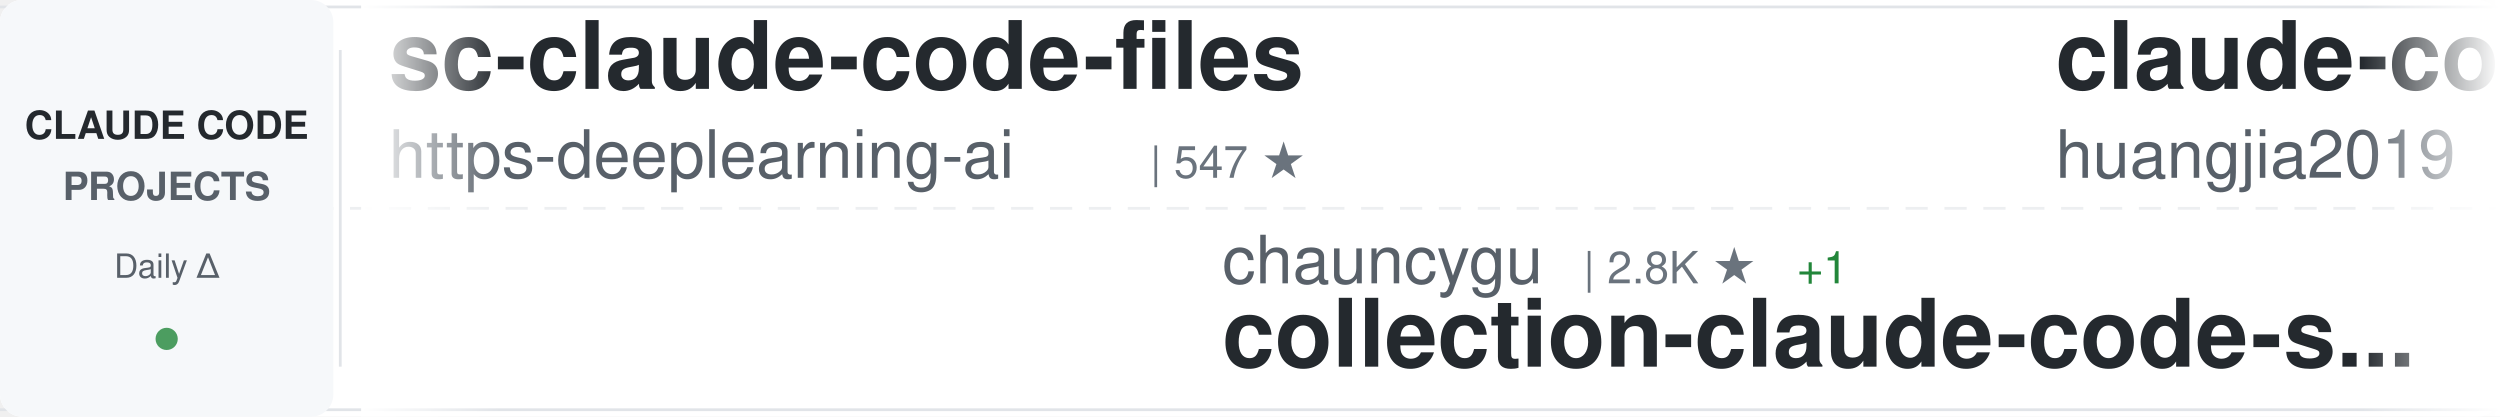
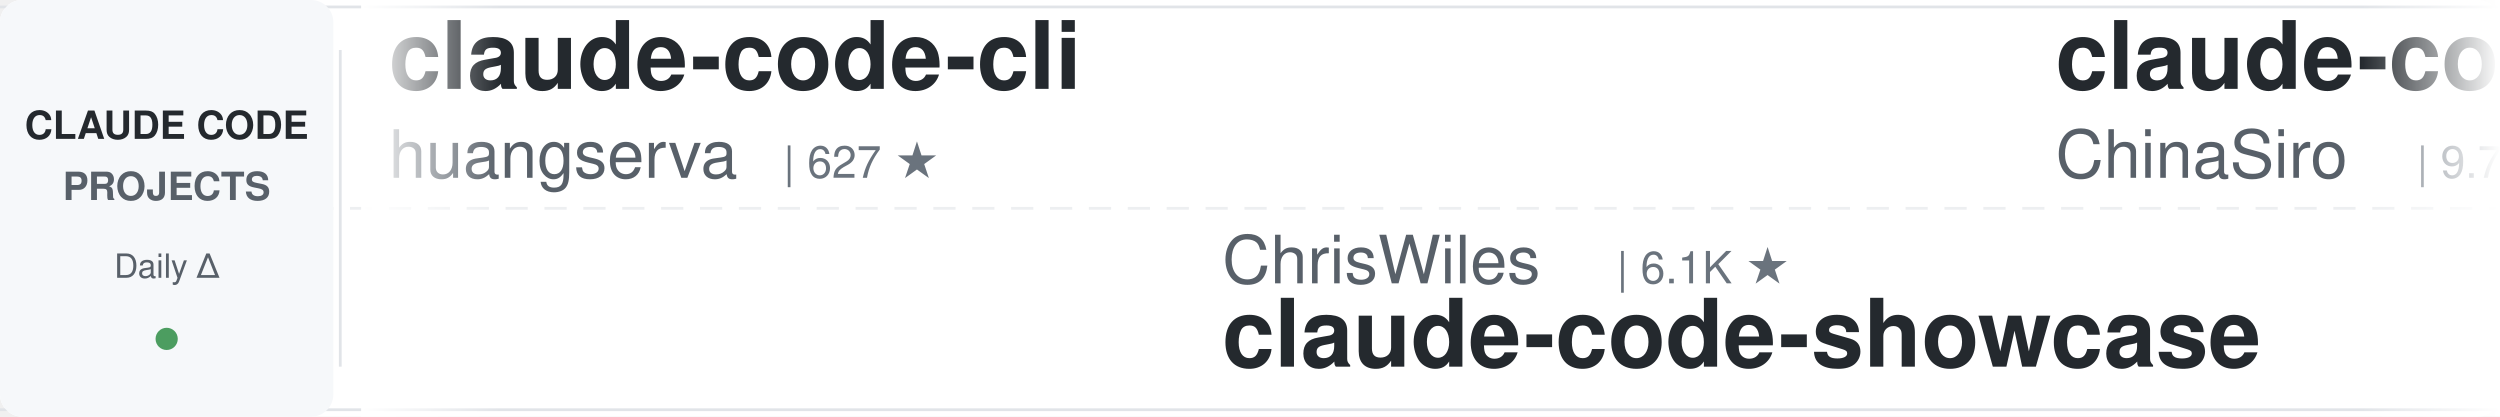
<svg xmlns="http://www.w3.org/2000/svg" width="900" height="150">
  <defs>
    <linearGradient id="awesomeLeftFade" x1="0%" y1="0%" x2="100%" y2="0%">
      <stop offset="0%" style="stop-color:#ffffff;stop-opacity:1" />
      <stop offset="100%" style="stop-color:#ffffff;stop-opacity:0" />
    </linearGradient>
    <linearGradient id="awesomeRightFade" x1="0%" y1="0%" x2="100%" y2="0%">
      <stop offset="0%" style="stop-color:#ffffff;stop-opacity:0" />
      <stop offset="100%" style="stop-color:#ffffff;stop-opacity:1" />
    </linearGradient>
  </defs>
  <rect width="900" height="150" fill="#ffffff" rx="8" />
  <rect x="0" y="2" width="900" height="1" fill="#e1e4e8" />
  <rect x="0" y="147" width="900" height="1" fill="#e1e4e8" />
  <line x1="0" y1="75" x2="900" y2="75" stroke="#e1e4e8" stroke-width="1" stroke-dasharray="8 6" opacity="0.6" />
  <rect x="0" y="0" width="120" height="150" fill="#f6f8fa" rx="8" />
  <text x="60" y="50" font-family="-apple-system, BlinkMacSystemFont, 'Segoe UI', Helvetica, Arial, sans-serif" font-size="14" font-weight="600" fill="#24292e" text-anchor="middle">CLAUDE CODE</text>
  <text x="60" y="72" font-family="-apple-system, BlinkMacSystemFont, 'Segoe UI', Helvetica, Arial, sans-serif" font-size="14" font-weight="600" fill="#586069" text-anchor="middle">PROJECTS</text>
  <text x="60" y="100" font-family="-apple-system, BlinkMacSystemFont, 'Segoe UI', Helvetica, Arial, sans-serif" font-size="12" font-weight="500" fill="#586069" text-anchor="middle">Daily Δ</text>
  <circle cx="60" cy="122" r="4" fill="#22863a" opacity="0.8" />
  <rect x="122" y="18" width="1" height="114" fill="#e1e4e8" />
  <clipPath id="awesomeTickerClip">
    <rect x="130" y="0" width="770" height="150" />
  </clipPath>
  <g clip-path="url(#awesomeTickerClip)">
    <g id="awesomeTickerItems">
      <animateTransform attributeName="transform" attributeType="XML" type="translate" from="0 0" to="-3000 0" dur="54s" repeatCount="indefinite" />
      <g transform="translate(0, 0)">
-         <text x="140" y="32" font-family="-apple-system, BlinkMacSystemFont, 'Segoe UI', Helvetica, Arial, sans-serif" font-size="34" font-weight="600" fill="#24292e">sc-claude-code-files</text>
-         <text x="140" y="64" font-family="-apple-system, BlinkMacSystemFont, 'Segoe UI', Helvetica, Arial, sans-serif" font-size="24" font-weight="400" fill="#586069">https-deeplearning-ai</text>
-         <text x="414" y="64" font-family="-apple-system, BlinkMacSystemFont, 'Segoe UI', Helvetica, Arial, sans-serif" font-size="16" font-weight="500" fill="#6a737d">| 547 ★</text>
+         <text x="140" y="32" font-family="-apple-system, BlinkMacSystemFont, 'Segoe UI', Helvetica, Arial, sans-serif" font-size="34" font-weight="600" fill="#24292e">claude-code-cli</text>
+         <text x="140" y="64" font-family="-apple-system, BlinkMacSystemFont, 'Segoe UI', Helvetica, Arial, sans-serif" font-size="24" font-weight="400" fill="#586069">huangserva</text>
+         <text x="282" y="64" font-family="-apple-system, BlinkMacSystemFont, 'Segoe UI', Helvetica, Arial, sans-serif" font-size="16" font-weight="500" fill="#6a737d">| 627 ★</text>
      </g>
      <g transform="translate(300, 0)">
-         <text x="140" y="102" font-family="-apple-system, BlinkMacSystemFont, 'Segoe UI', Helvetica, Arial, sans-serif" font-size="24" font-weight="400" fill="#586069">chauncygu</text>
-         <text x="270" y="102" font-family="-apple-system, BlinkMacSystemFont, 'Segoe UI', Helvetica, Arial, sans-serif" font-size="16" font-weight="500" fill="#6a737d">| 2.8K ★</text>
-         <text x="347" y="102" font-family="-apple-system, BlinkMacSystemFont, 'Segoe UI', Helvetica, Arial, sans-serif" font-size="16" font-weight="500" fill="#22863a"> +1</text>
-         <text x="140" y="132" font-family="-apple-system, BlinkMacSystemFont, 'Segoe UI', Helvetica, Arial, sans-serif" font-size="34" font-weight="600" fill="#24292e">collection-claude-code-s...</text>
+         <text x="140" y="102" font-family="-apple-system, BlinkMacSystemFont, 'Segoe UI', Helvetica, Arial, sans-serif" font-size="24" font-weight="400" fill="#586069">ChrisWiles</text>
+         <text x="282" y="102" font-family="-apple-system, BlinkMacSystemFont, 'Segoe UI', Helvetica, Arial, sans-serif" font-size="16" font-weight="500" fill="#6a737d">| 6.1K ★</text>
+         <text x="140" y="132" font-family="-apple-system, BlinkMacSystemFont, 'Segoe UI', Helvetica, Arial, sans-serif" font-size="34" font-weight="600" fill="#24292e">claude-code-showcase</text>
      </g>
      <g transform="translate(600, 0)">
-         <text x="140" y="32" font-family="-apple-system, BlinkMacSystemFont, 'Segoe UI', Helvetica, Arial, sans-serif" font-size="34" font-weight="600" fill="#24292e">claude-code-engineering</text>
-         <text x="140" y="64" font-family="-apple-system, BlinkMacSystemFont, 'Segoe UI', Helvetica, Arial, sans-serif" font-size="24" font-weight="400" fill="#586069">huangjia2019</text>
-         <text x="306" y="64" font-family="-apple-system, BlinkMacSystemFont, 'Segoe UI', Helvetica, Arial, sans-serif" font-size="16" font-weight="500" fill="#6a737d">| 1.1K ★</text>
+         <text x="140" y="32" font-family="-apple-system, BlinkMacSystemFont, 'Segoe UI', Helvetica, Arial, sans-serif" font-size="34" font-weight="600" fill="#24292e">claude-code-sourcemap</text>
+         <text x="140" y="64" font-family="-apple-system, BlinkMacSystemFont, 'Segoe UI', Helvetica, Arial, sans-serif" font-size="24" font-weight="400" fill="#586069">ChinaSiro</text>
+         <text x="270" y="64" font-family="-apple-system, BlinkMacSystemFont, 'Segoe UI', Helvetica, Arial, sans-serif" font-size="16" font-weight="500" fill="#6a737d">| 9.7K ★</text>
+         <text x="347" y="64" font-family="-apple-system, BlinkMacSystemFont, 'Segoe UI', Helvetica, Arial, sans-serif" font-size="16" font-weight="500" fill="#22863a"> +1</text>
      </g>
      <g transform="translate(900, 0)">
-         <text x="140" y="102" font-family="-apple-system, BlinkMacSystemFont, 'Segoe UI', Helvetica, Arial, sans-serif" font-size="24" font-weight="400" fill="#586069">lintsinghua</text>
-         <text x="294" y="102" font-family="-apple-system, BlinkMacSystemFont, 'Segoe UI', Helvetica, Arial, sans-serif" font-size="16" font-weight="500" fill="#6a737d">| 4.2K ★</text>
-         <text x="371" y="102" font-family="-apple-system, BlinkMacSystemFont, 'Segoe UI', Helvetica, Arial, sans-serif" font-size="16" font-weight="500" fill="#22863a"> +1</text>
-         <text x="140" y="132" font-family="-apple-system, BlinkMacSystemFont, 'Segoe UI', Helvetica, Arial, sans-serif" font-size="34" font-weight="600" fill="#24292e">claude-code-book</text>
+         <text x="140" y="102" font-family="-apple-system, BlinkMacSystemFont, 'Segoe UI', Helvetica, Arial, sans-serif" font-size="24" font-weight="400" fill="#586069">liuup</text>
+         <text x="222" y="102" font-family="-apple-system, BlinkMacSystemFont, 'Segoe UI', Helvetica, Arial, sans-serif" font-size="16" font-weight="500" fill="#6a737d">| 3.9K ★</text>
+         <text x="140" y="132" font-family="-apple-system, BlinkMacSystemFont, 'Segoe UI', Helvetica, Arial, sans-serif" font-size="34" font-weight="600" fill="#24292e">claude-code-analysis</text>
      </g>
      <g transform="translate(1200, 0)">
-         <text x="140" y="32" font-family="-apple-system, BlinkMacSystemFont, 'Segoe UI', Helvetica, Arial, sans-serif" font-size="34" font-weight="600" fill="#24292e">claude-code-telegram</text>
-         <text x="140" y="64" font-family="-apple-system, BlinkMacSystemFont, 'Segoe UI', Helvetica, Arial, sans-serif" font-size="24" font-weight="400" fill="#586069">RichardAtCT</text>
-         <text x="294" y="64" font-family="-apple-system, BlinkMacSystemFont, 'Segoe UI', Helvetica, Arial, sans-serif" font-size="16" font-weight="500" fill="#6a737d">| 2.8K ★</text>
+         <text x="140" y="32" font-family="-apple-system, BlinkMacSystemFont, 'Segoe UI', Helvetica, Arial, sans-serif" font-size="34" font-weight="600" fill="#24292e">claude-coder</text>
+         <text x="140" y="64" font-family="-apple-system, BlinkMacSystemFont, 'Segoe UI', Helvetica, Arial, sans-serif" font-size="24" font-weight="400" fill="#586069">kodu-ai</text>
+         <text x="246" y="64" font-family="-apple-system, BlinkMacSystemFont, 'Segoe UI', Helvetica, Arial, sans-serif" font-size="16" font-weight="500" fill="#6a737d">| 5.2K ★</text>
      </g>
      <g transform="translate(1500, 0)">
-         <text x="140" y="102" font-family="-apple-system, BlinkMacSystemFont, 'Segoe UI', Helvetica, Arial, sans-serif" font-size="24" font-weight="400" fill="#586069">Alishahryar1</text>
-         <text x="306" y="102" font-family="-apple-system, BlinkMacSystemFont, 'Segoe UI', Helvetica, Arial, sans-serif" font-size="16" font-weight="500" fill="#6a737d">| 54.2K ★</text>
-         <text x="392" y="102" font-family="-apple-system, BlinkMacSystemFont, 'Segoe UI', Helvetica, Arial, sans-serif" font-size="16" font-weight="500" fill="#22863a"> +45</text>
-         <text x="140" y="132" font-family="-apple-system, BlinkMacSystemFont, 'Segoe UI', Helvetica, Arial, sans-serif" font-size="34" font-weight="600" fill="#24292e">free-claude-code</text>
+         <text x="140" y="102" font-family="-apple-system, BlinkMacSystemFont, 'Segoe UI', Helvetica, Arial, sans-serif" font-size="24" font-weight="400" fill="#586069">Tinkeringg-Lab</text>
+         <text x="330" y="102" font-family="-apple-system, BlinkMacSystemFont, 'Segoe UI', Helvetica, Arial, sans-serif" font-size="16" font-weight="500" fill="#6a737d">| 212 ★</text>
+         <text x="140" y="132" font-family="-apple-system, BlinkMacSystemFont, 'Segoe UI', Helvetica, Arial, sans-serif" font-size="34" font-weight="600" fill="#24292e">claude-code</text>
      </g>
      <g transform="translate(1800, 0)">
-         <text x="140" y="32" font-family="-apple-system, BlinkMacSystemFont, 'Segoe UI', Helvetica, Arial, sans-serif" font-size="34" font-weight="600" fill="#24292e">claude-code-spec-workflo...</text>
-         <text x="140" y="64" font-family="-apple-system, BlinkMacSystemFont, 'Segoe UI', Helvetica, Arial, sans-serif" font-size="24" font-weight="400" fill="#586069">Pimzino</text>
-         <text x="246" y="64" font-family="-apple-system, BlinkMacSystemFont, 'Segoe UI', Helvetica, Arial, sans-serif" font-size="16" font-weight="500" fill="#6a737d">| 3.9K ★</text>
+         <text x="140" y="32" font-family="-apple-system, BlinkMacSystemFont, 'Segoe UI', Helvetica, Arial, sans-serif" font-size="34" font-weight="600" fill="#24292e">claude-code-video-toolki...</text>
+         <text x="140" y="64" font-family="-apple-system, BlinkMacSystemFont, 'Segoe UI', Helvetica, Arial, sans-serif" font-size="24" font-weight="400" fill="#586069">digitalsamba</text>
+         <text x="306" y="64" font-family="-apple-system, BlinkMacSystemFont, 'Segoe UI', Helvetica, Arial, sans-serif" font-size="16" font-weight="500" fill="#6a737d">| 2.1K ★</text>
+         <text x="383" y="64" font-family="-apple-system, BlinkMacSystemFont, 'Segoe UI', Helvetica, Arial, sans-serif" font-size="16" font-weight="500" fill="#cb2431"> -1</text>
      </g>
      <g transform="translate(2100, 0)">
-         <text x="140" y="102" font-family="-apple-system, BlinkMacSystemFont, 'Segoe UI', Helvetica, Arial, sans-serif" font-size="24" font-weight="400" fill="#586069">Cranot</text>
-         <text x="234" y="102" font-family="-apple-system, BlinkMacSystemFont, 'Segoe UI', Helvetica, Arial, sans-serif" font-size="16" font-weight="500" fill="#6a737d">| 2.9K ★</text>
-         <text x="311" y="102" font-family="-apple-system, BlinkMacSystemFont, 'Segoe UI', Helvetica, Arial, sans-serif" font-size="16" font-weight="500" fill="#cb2431"> -1</text>
-         <text x="140" y="132" font-family="-apple-system, BlinkMacSystemFont, 'Segoe UI', Helvetica, Arial, sans-serif" font-size="34" font-weight="600" fill="#24292e">claude-code-guide</text>
+         <text x="140" y="102" font-family="-apple-system, BlinkMacSystemFont, 'Segoe UI', Helvetica, Arial, sans-serif" font-size="24" font-weight="400" fill="#586069">fazxes</text>
+         <text x="234" y="102" font-family="-apple-system, BlinkMacSystemFont, 'Segoe UI', Helvetica, Arial, sans-serif" font-size="16" font-weight="500" fill="#6a737d">| 237 ★</text>
+         <text x="140" y="132" font-family="-apple-system, BlinkMacSystemFont, 'Segoe UI', Helvetica, Arial, sans-serif" font-size="34" font-weight="600" fill="#24292e">Claude-code</text>
      </g>
      <g transform="translate(2400, 0)">
-         <text x="140" y="32" font-family="-apple-system, BlinkMacSystemFont, 'Segoe UI', Helvetica, Arial, sans-serif" font-size="34" font-weight="600" fill="#24292e">claude-code-webui</text>
-         <text x="140" y="64" font-family="-apple-system, BlinkMacSystemFont, 'Segoe UI', Helvetica, Arial, sans-serif" font-size="24" font-weight="400" fill="#586069">sugyan</text>
-         <text x="234" y="64" font-family="-apple-system, BlinkMacSystemFont, 'Segoe UI', Helvetica, Arial, sans-serif" font-size="16" font-weight="500" fill="#6a737d">| 1.1K ★</text>
+         <text x="140" y="32" font-family="-apple-system, BlinkMacSystemFont, 'Segoe UI', Helvetica, Arial, sans-serif" font-size="34" font-weight="600" fill="#24292e">ClaudeCodeAgents</text>
+         <text x="140" y="64" font-family="-apple-system, BlinkMacSystemFont, 'Segoe UI', Helvetica, Arial, sans-serif" font-size="24" font-weight="400" fill="#586069">darcyegb</text>
+         <text x="258" y="64" font-family="-apple-system, BlinkMacSystemFont, 'Segoe UI', Helvetica, Arial, sans-serif" font-size="16" font-weight="500" fill="#6a737d">| 761 ★</text>
      </g>
      <g transform="translate(2700, 0)">
-         <text x="140" y="102" font-family="-apple-system, BlinkMacSystemFont, 'Segoe UI', Helvetica, Arial, sans-serif" font-size="24" font-weight="400" fill="#586069">VineeTagarwaL-code</text>
-         <text x="378" y="102" font-family="-apple-system, BlinkMacSystemFont, 'Segoe UI', Helvetica, Arial, sans-serif" font-size="16" font-weight="500" fill="#6a737d">| 274 ★</text>
-         <text x="140" y="132" font-family="-apple-system, BlinkMacSystemFont, 'Segoe UI', Helvetica, Arial, sans-serif" font-size="34" font-weight="600" fill="#24292e">claude-code</text>
+         <text x="140" y="102" font-family="-apple-system, BlinkMacSystemFont, 'Segoe UI', Helvetica, Arial, sans-serif" font-size="24" font-weight="400" fill="#586069">Yuyz0112</text>
+         <text x="258" y="102" font-family="-apple-system, BlinkMacSystemFont, 'Segoe UI', Helvetica, Arial, sans-serif" font-size="16" font-weight="500" fill="#6a737d">| 2.4K ★</text>
+         <text x="140" y="132" font-family="-apple-system, BlinkMacSystemFont, 'Segoe UI', Helvetica, Arial, sans-serif" font-size="34" font-weight="600" fill="#24292e">claude-code-reverse</text>
      </g>
      <g transform="translate(3000, 0)">
-         <text x="140" y="32" font-family="-apple-system, BlinkMacSystemFont, 'Segoe UI', Helvetica, Arial, sans-serif" font-size="34" font-weight="600" fill="#24292e">sc-claude-code-files</text>
-         <text x="140" y="64" font-family="-apple-system, BlinkMacSystemFont, 'Segoe UI', Helvetica, Arial, sans-serif" font-size="24" font-weight="400" fill="#586069">https-deeplearning-ai</text>
-         <text x="414" y="64" font-family="-apple-system, BlinkMacSystemFont, 'Segoe UI', Helvetica, Arial, sans-serif" font-size="16" font-weight="500" fill="#6a737d">| 547 ★</text>
+         <text x="140" y="32" font-family="-apple-system, BlinkMacSystemFont, 'Segoe UI', Helvetica, Arial, sans-serif" font-size="34" font-weight="600" fill="#24292e">claude-code-cli</text>
+         <text x="140" y="64" font-family="-apple-system, BlinkMacSystemFont, 'Segoe UI', Helvetica, Arial, sans-serif" font-size="24" font-weight="400" fill="#586069">huangserva</text>
+         <text x="282" y="64" font-family="-apple-system, BlinkMacSystemFont, 'Segoe UI', Helvetica, Arial, sans-serif" font-size="16" font-weight="500" fill="#6a737d">| 627 ★</text>
      </g>
      <g transform="translate(3300, 0)">
-         <text x="140" y="102" font-family="-apple-system, BlinkMacSystemFont, 'Segoe UI', Helvetica, Arial, sans-serif" font-size="24" font-weight="400" fill="#586069">chauncygu</text>
-         <text x="270" y="102" font-family="-apple-system, BlinkMacSystemFont, 'Segoe UI', Helvetica, Arial, sans-serif" font-size="16" font-weight="500" fill="#6a737d">| 2.8K ★</text>
-         <text x="347" y="102" font-family="-apple-system, BlinkMacSystemFont, 'Segoe UI', Helvetica, Arial, sans-serif" font-size="16" font-weight="500" fill="#22863a"> +1</text>
-         <text x="140" y="132" font-family="-apple-system, BlinkMacSystemFont, 'Segoe UI', Helvetica, Arial, sans-serif" font-size="34" font-weight="600" fill="#24292e">collection-claude-code-s...</text>
+         <text x="140" y="102" font-family="-apple-system, BlinkMacSystemFont, 'Segoe UI', Helvetica, Arial, sans-serif" font-size="24" font-weight="400" fill="#586069">ChrisWiles</text>
+         <text x="282" y="102" font-family="-apple-system, BlinkMacSystemFont, 'Segoe UI', Helvetica, Arial, sans-serif" font-size="16" font-weight="500" fill="#6a737d">| 6.1K ★</text>
+         <text x="140" y="132" font-family="-apple-system, BlinkMacSystemFont, 'Segoe UI', Helvetica, Arial, sans-serif" font-size="34" font-weight="600" fill="#24292e">claude-code-showcase</text>
      </g>
      <g transform="translate(3600, 0)">
-         <text x="140" y="32" font-family="-apple-system, BlinkMacSystemFont, 'Segoe UI', Helvetica, Arial, sans-serif" font-size="34" font-weight="600" fill="#24292e">claude-code-engineering</text>
-         <text x="140" y="64" font-family="-apple-system, BlinkMacSystemFont, 'Segoe UI', Helvetica, Arial, sans-serif" font-size="24" font-weight="400" fill="#586069">huangjia2019</text>
-         <text x="306" y="64" font-family="-apple-system, BlinkMacSystemFont, 'Segoe UI', Helvetica, Arial, sans-serif" font-size="16" font-weight="500" fill="#6a737d">| 1.1K ★</text>
+         <text x="140" y="32" font-family="-apple-system, BlinkMacSystemFont, 'Segoe UI', Helvetica, Arial, sans-serif" font-size="34" font-weight="600" fill="#24292e">claude-code-sourcemap</text>
+         <text x="140" y="64" font-family="-apple-system, BlinkMacSystemFont, 'Segoe UI', Helvetica, Arial, sans-serif" font-size="24" font-weight="400" fill="#586069">ChinaSiro</text>
+         <text x="270" y="64" font-family="-apple-system, BlinkMacSystemFont, 'Segoe UI', Helvetica, Arial, sans-serif" font-size="16" font-weight="500" fill="#6a737d">| 9.7K ★</text>
+         <text x="347" y="64" font-family="-apple-system, BlinkMacSystemFont, 'Segoe UI', Helvetica, Arial, sans-serif" font-size="16" font-weight="500" fill="#22863a"> +1</text>
      </g>
      <g transform="translate(3900, 0)">
-         <text x="140" y="102" font-family="-apple-system, BlinkMacSystemFont, 'Segoe UI', Helvetica, Arial, sans-serif" font-size="24" font-weight="400" fill="#586069">lintsinghua</text>
-         <text x="294" y="102" font-family="-apple-system, BlinkMacSystemFont, 'Segoe UI', Helvetica, Arial, sans-serif" font-size="16" font-weight="500" fill="#6a737d">| 4.2K ★</text>
-         <text x="371" y="102" font-family="-apple-system, BlinkMacSystemFont, 'Segoe UI', Helvetica, Arial, sans-serif" font-size="16" font-weight="500" fill="#22863a"> +1</text>
-         <text x="140" y="132" font-family="-apple-system, BlinkMacSystemFont, 'Segoe UI', Helvetica, Arial, sans-serif" font-size="34" font-weight="600" fill="#24292e">claude-code-book</text>
+         <text x="140" y="102" font-family="-apple-system, BlinkMacSystemFont, 'Segoe UI', Helvetica, Arial, sans-serif" font-size="24" font-weight="400" fill="#586069">liuup</text>
+         <text x="222" y="102" font-family="-apple-system, BlinkMacSystemFont, 'Segoe UI', Helvetica, Arial, sans-serif" font-size="16" font-weight="500" fill="#6a737d">| 3.9K ★</text>
+         <text x="140" y="132" font-family="-apple-system, BlinkMacSystemFont, 'Segoe UI', Helvetica, Arial, sans-serif" font-size="34" font-weight="600" fill="#24292e">claude-code-analysis</text>
      </g>
    </g>
  </g>
  <rect x="130" y="0" width="50" height="150" fill="url(#awesomeLeftFade)" />
  <rect x="850" y="0" width="50" height="150" fill="url(#awesomeRightFade)" />
</svg>
